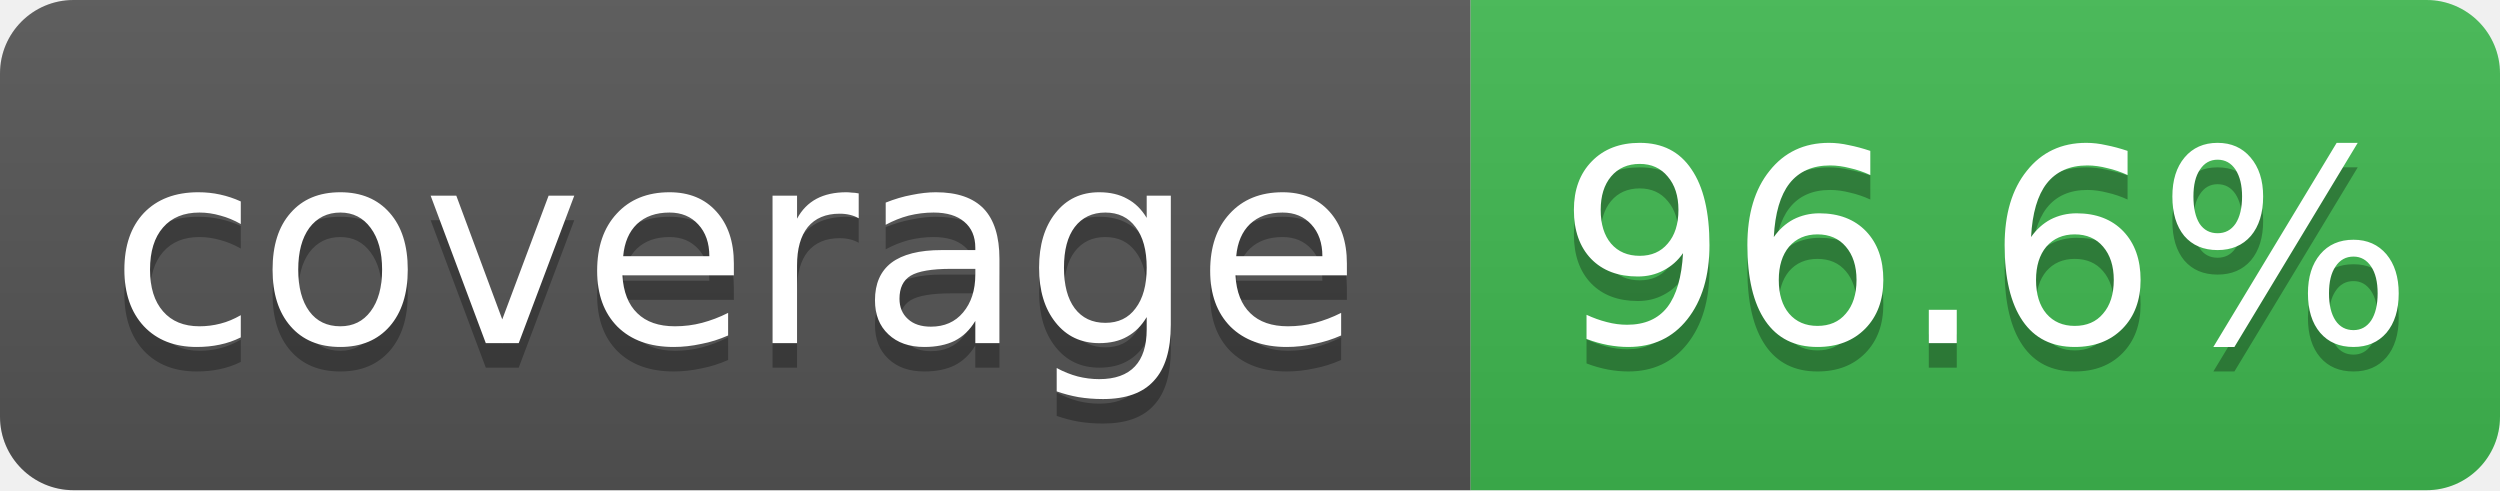
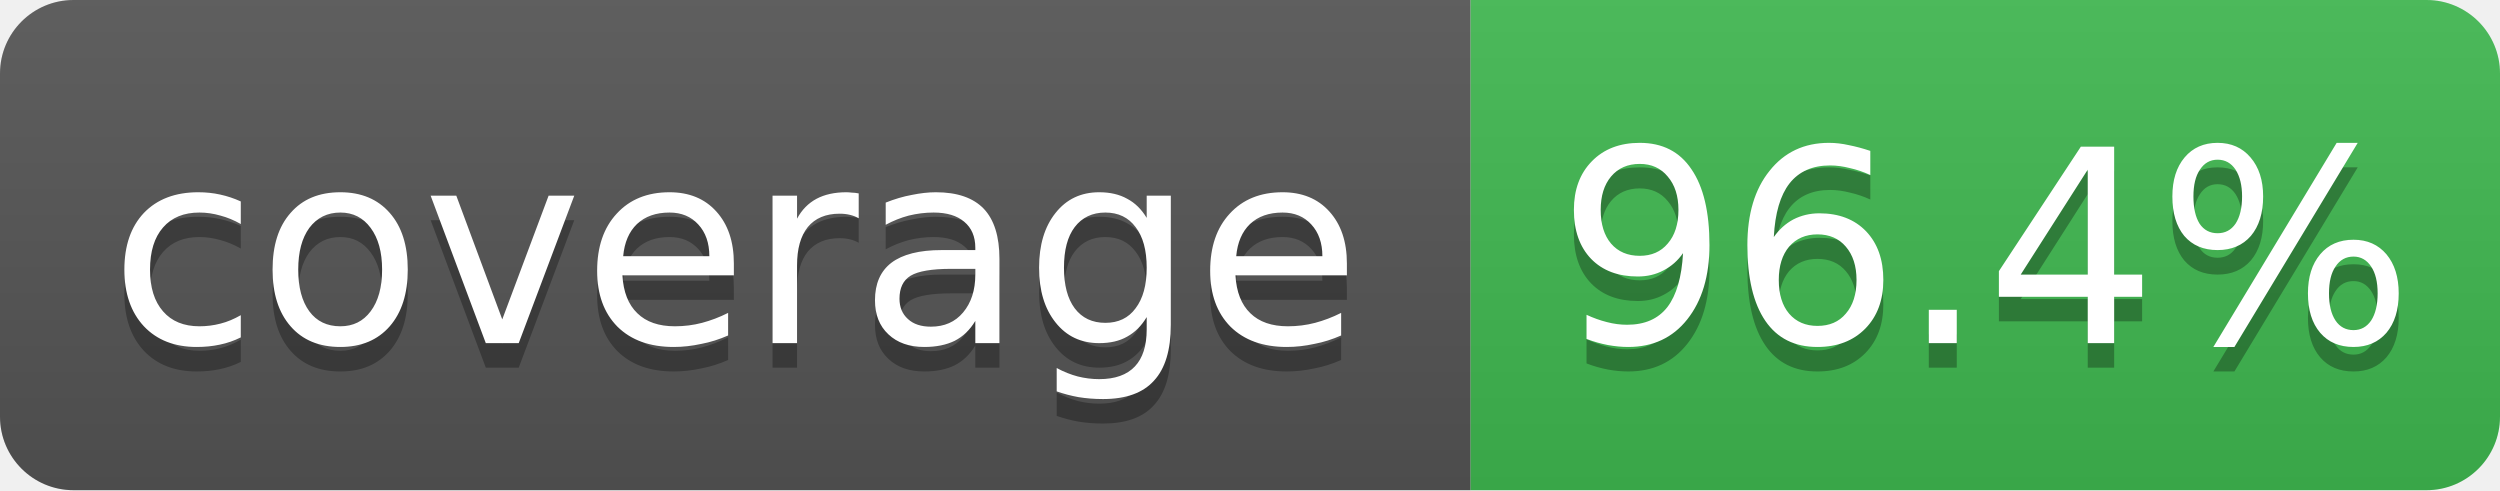
- <svg xmlns="http://www.w3.org/2000/svg" width="102" height="20" role="img" aria-label="coverage: 96.6%">
+ <svg xmlns="http://www.w3.org/2000/svg" width="102" height="20" role="img" aria-label="coverage: 96.4%">
  <linearGradient id="s" x2="0" y2="100%">
    <stop offset="0" stop-color="#bbb" stop-opacity=".1" />
    <stop offset="1" stop-opacity=".1" />
  </linearGradient>
  <clipPath id="r">
    <rect width="102" height="20" rx="3" fill="#fff" />
  </clipPath>
  <g clip-path="url(#r)">
    <rect width="60" height="20" fill="#555" />
    <rect x="60" width="42" height="20" fill="#3fb950" />
    <rect width="102" height="20" fill="url(#s)" />
  </g>
  <g fill="#fff" text-anchor="middle" font-family="Verdana,Geneva,DejaVu Sans,sans-serif" font-size="11">
    <text x="30" y="15" fill="#010101" fill-opacity=".3">coverage</text>
    <text x="30" y="14">coverage</text>
-     <text x="81" y="15" fill="#010101" fill-opacity=".3">96.6%</text>
-     <text x="81" y="14">96.6%</text>
+     <text x="81" y="15" fill="#010101" fill-opacity=".3">96.4%</text>
+     <text x="81" y="14">96.4%</text>
  </g>
</svg>
